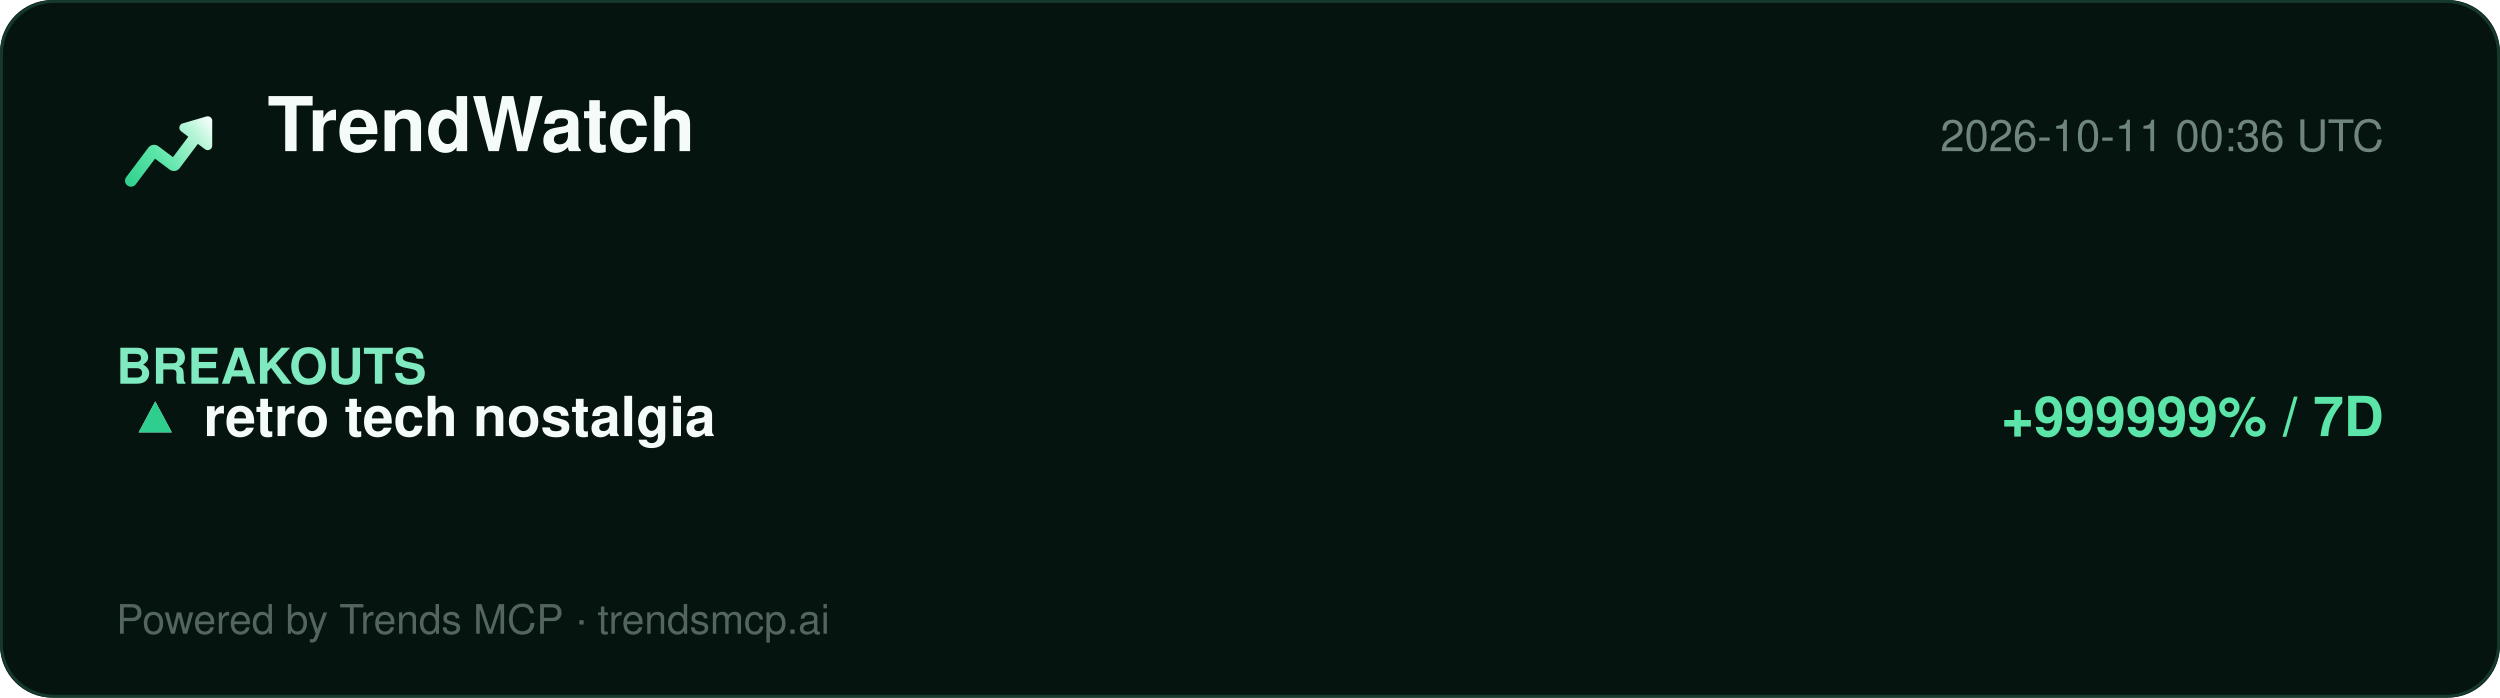
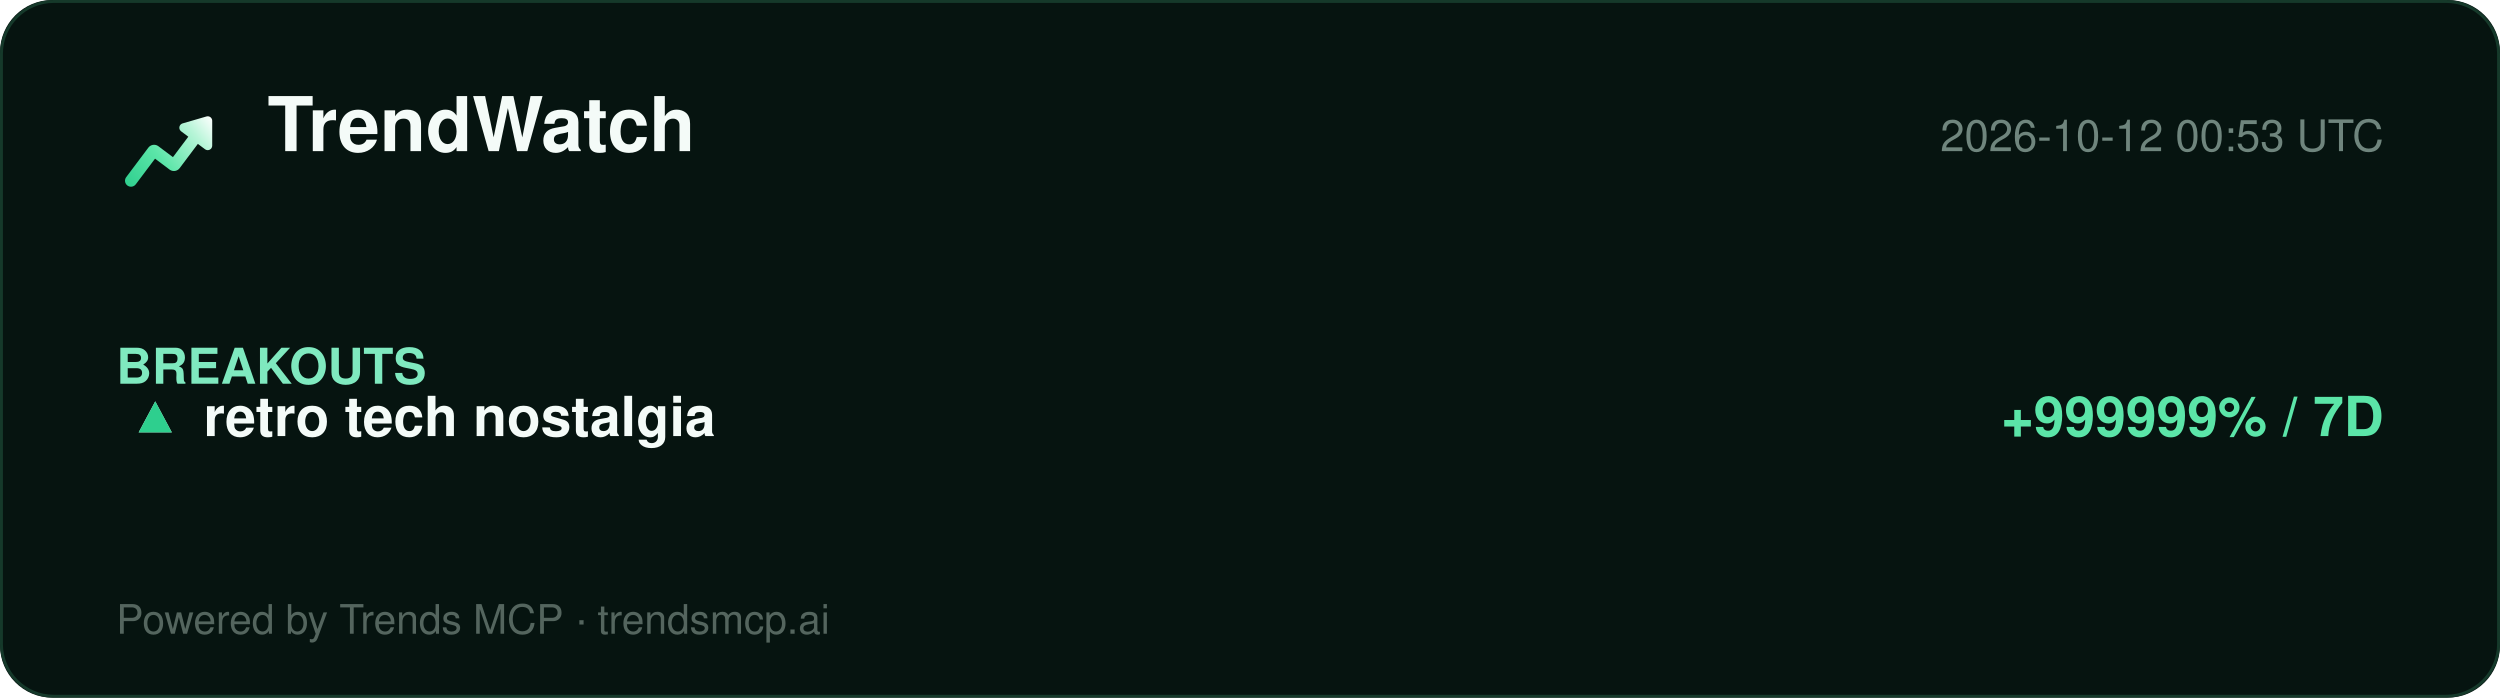
<svg xmlns="http://www.w3.org/2000/svg" width="860" height="240" viewBox="0 0 860 240" role="img" aria-label="TrendWatch report">
  <defs>
    <linearGradient id="lg" x1="2" y1="20" x2="22" y2="4" gradientUnits="userSpaceOnUse">
      <stop offset="0%" stop-color="#2ecf8e" />
      <stop offset="40%" stop-color="#5be5a8" />
      <stop offset="78%" stop-color="#b8f5d8" />
      <stop offset="100%" stop-color="#ffffff" />
    </linearGradient>
  </defs>
  <rect width="860" height="240" rx="18" fill="#061410" />
  <rect x="0.5" y="0.5" width="859" height="239" rx="18" fill="none" stroke="#15392a" />
  <g transform="translate(40,34) scale(1.5)">
    <path d="M20.684 4.042A1.029 1.029 0 0 1 22 5.03l-.001 5.712a1.03 1.03 0 0 1-1.647.823L18.71 10.33l-4.18 5.568a1.647 1.647 0 0 1-2.155.428l-.15-.1-3.337-2.507-4.418 5.885c-.42.56-1.185.707-1.777.368l-.144-.095a1.372 1.372 0 0 1-.368-1.776l.095-.144 5.077-6.762a1.646 1.646 0 0 1 2.156-.428l.149.1 3.336 2.506 3.522-4.69-1.647-1.237a1.03 1.03 0 0 1 .194-1.76l.137-.05 5.485-1.595-.001.001z" fill="url(#lg)" />
  </g>
  <text x="92" y="52" font-family="Segoe UI, Helvetica, Arial, sans-serif" font-size="26" font-weight="800" fill="#f4fbf8">TrendWatch</text>
-   <text x="820" y="52" font-family="Segoe UI, Helvetica, Arial, sans-serif" font-size="15" fill="#6f857d" text-anchor="end">2026-10-11 00:36 UTC</text>
+   <text x="820" y="52" font-family="Segoe UI, Helvetica, Arial, sans-serif" font-size="15" fill="#6f857d" text-anchor="end">2026-10-12 00:53 UTC</text>
  <line x1="40" y1="74" x2="820" y2="74" stroke="#13352700" />
  <g font-family="Segoe UI, Helvetica, Arial, sans-serif">
    <text x="40" y="132" font-size="17" font-weight="700" fill="#7fe9bf">BREAKOUTS</text>
    <text x="44" y="150" font-size="19" fill="#dbe7e1">▲</text>
    <text x="44" y="150" font-size="19" fill="#2ecf8e">▲</text>
    <text x="70" y="150" font-size="19" font-weight="700" fill="#f4fbf8">retro tech nostalgia</text>
    <text x="820" y="150" font-size="19" font-weight="700" fill="#5be5a8" text-anchor="end">+999999% / 7D</text>
  </g>
  <text x="40" y="218" font-family="Segoe UI, Helvetica, Arial, sans-serif" font-size="14" fill="#54655e">Powered by Trends MCP · trendsmcp.ai</text>
</svg>
